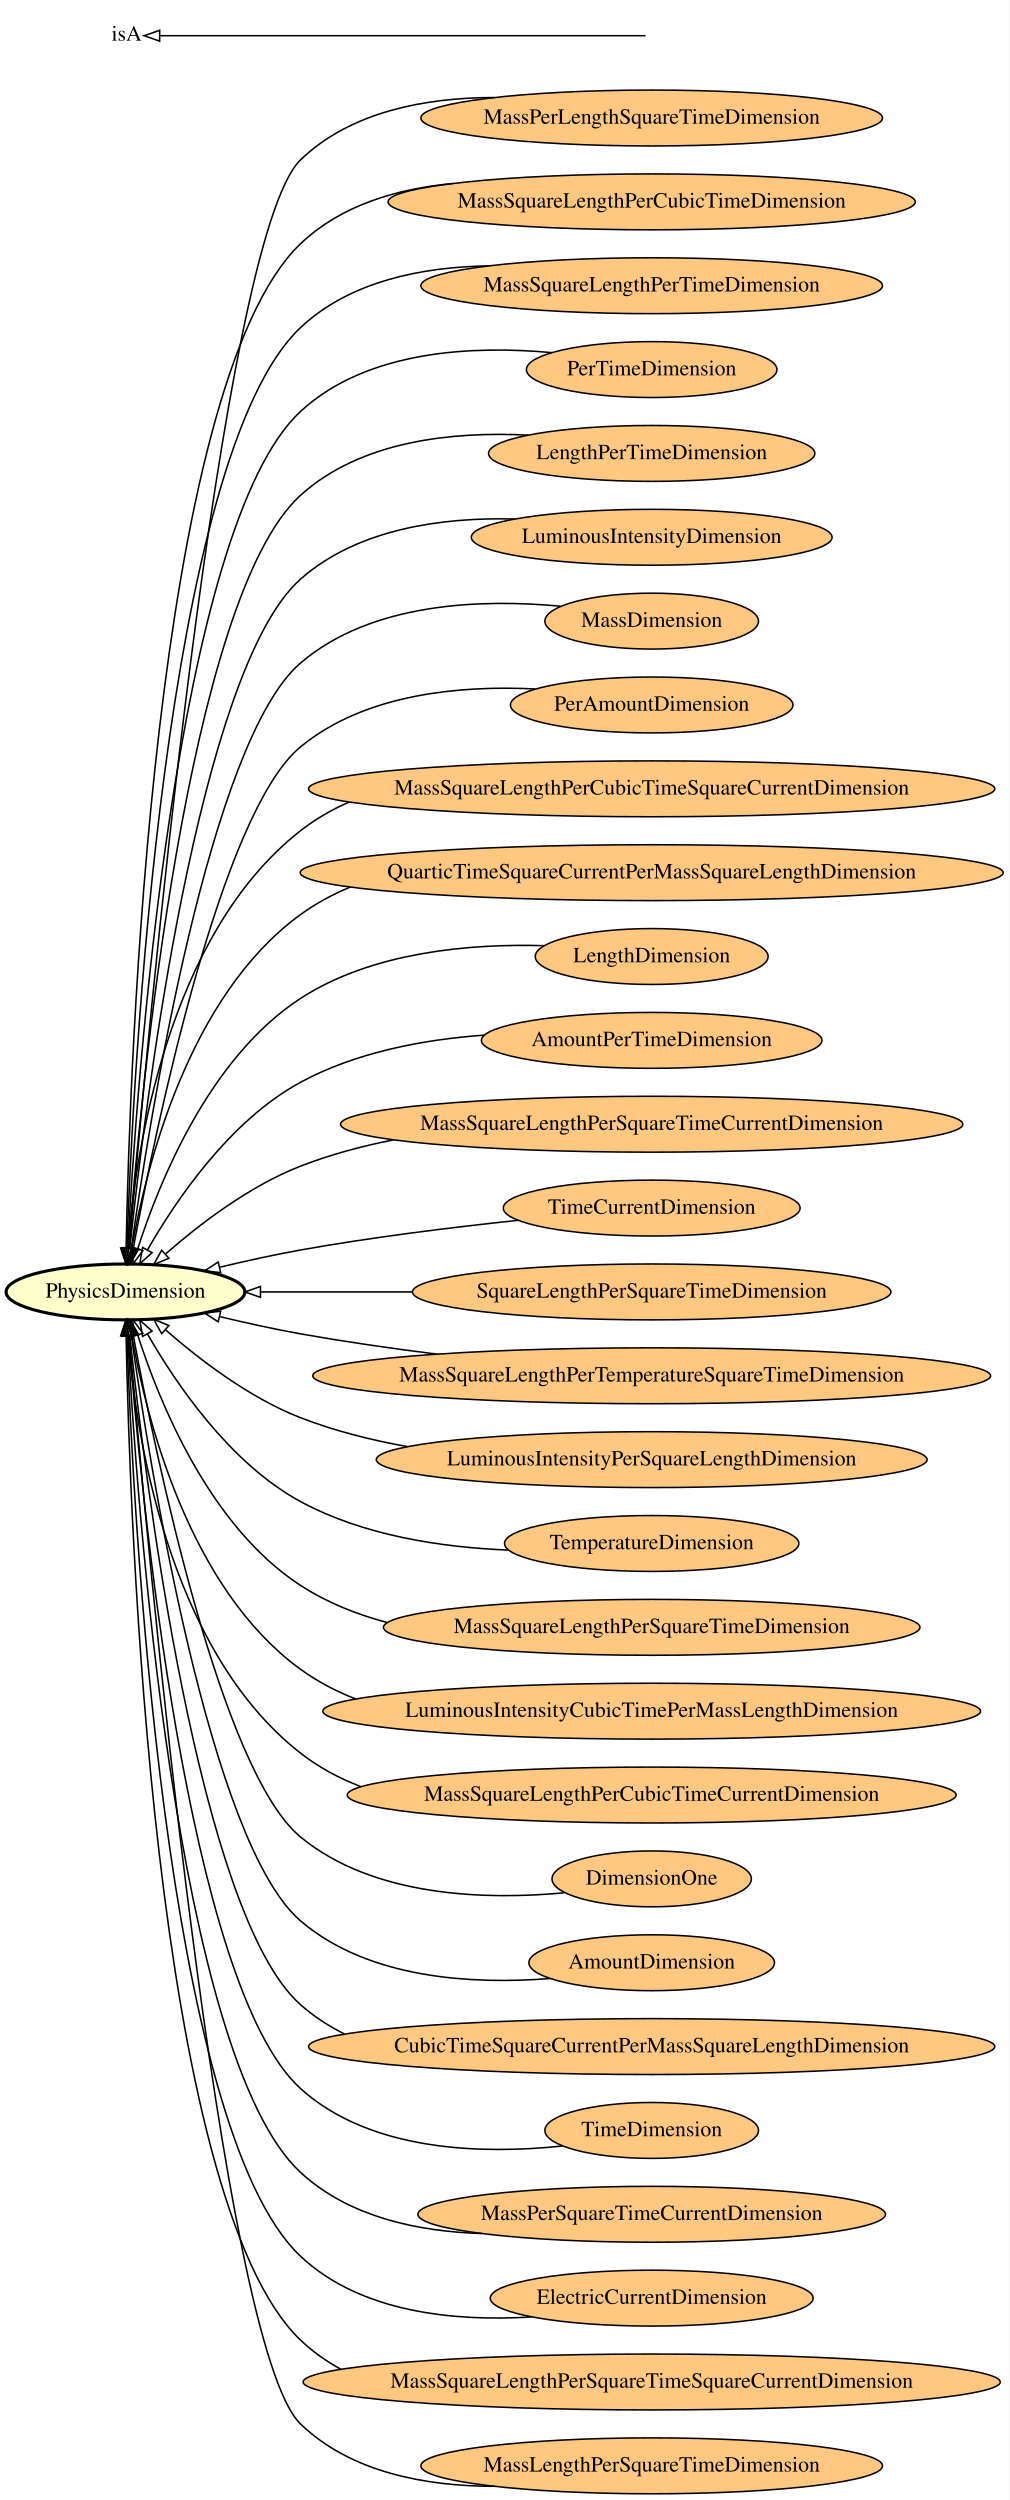
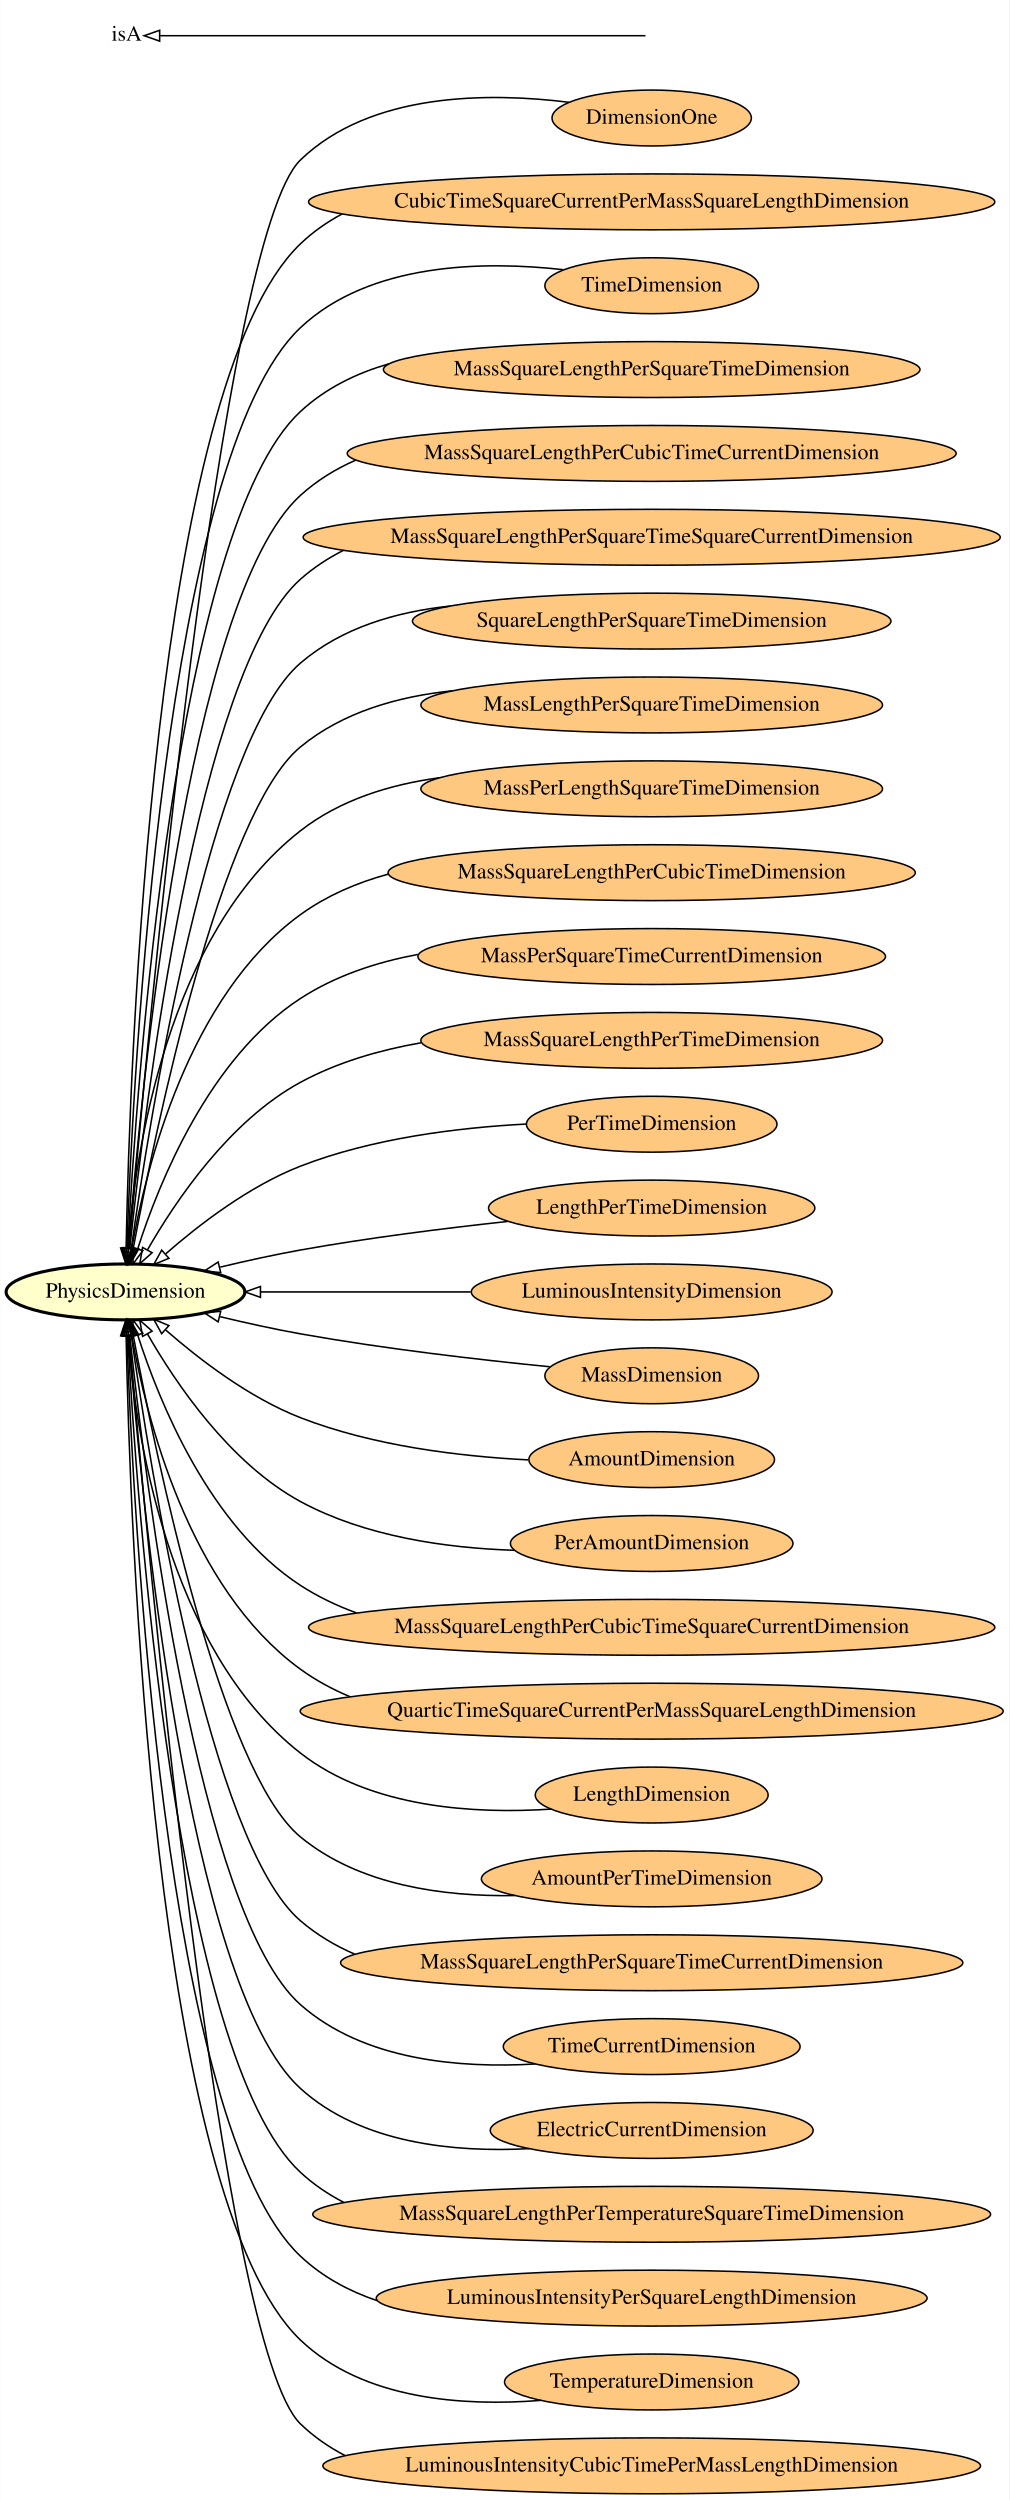
<svg xmlns="http://www.w3.org/2000/svg" xmlns:xlink="http://www.w3.org/1999/xlink" width="650pt" height="1610pt" viewBox="0.00 0.00 649.75 1610.00">
  <g id="graph0" class="graph" transform="scale(1 1) rotate(0) translate(4 1606)">
    <polygon fill="#ffffff" stroke="transparent" points="-4,4 -4,-1606 645.746,-1606 645.746,4 -4,4" />
    <g id="node1" class="node">
      <g id="a_node1">
-         <a xlink:href="http://emmo.info/emmo/middle/isq#EMMO_53bd0c90_41c3_46e2_8779_cd2a80f7e18b" xlink:title="MassPerLengthSquareTimeDimension">
-           <ellipse fill="#ffc880" stroke="#000000" cx="415.566" cy="-1530" rx="148.674" ry="18" />
-           <text text-anchor="middle" x="415.566" y="-1526.3" font-family="Times,serif" font-size="14.00" fill="#000000">MassPerLengthSquareTimeDimension</text>
-         </a>
-       </g>
-     </g>
-     <g id="node21" class="node">
-       <g id="a_node21">
+         <a xlink:href="http://emmo.info/emmo/middle/isq#EMMO_3227b821_26a5_4c7c_9c01_5c24483e0bd0" xlink:title="DimensionOne">
+           <ellipse fill="#ffc880" stroke="#000000" cx="415.566" cy="-1530" rx="64.189" ry="18" />
+           <text text-anchor="middle" x="415.566" y="-1526.3" font-family="Times,serif" font-size="14.00" fill="#000000">DimensionOne</text>
+         </a>
+       </g>
+     </g>
+     <g id="node30" class="node">
+       <g id="a_node30">
        <a xlink:href="http://emmo.info/emmo/middle/metrology#EMMO_9895a1b4_f0a5_4167_ac5e_97db40b8bfcc" xlink:title="PhysicsDimension">
          <ellipse fill="#ffffcc" stroke="#000000" stroke-width="2" cx="76.693" cy="-774" rx="76.887" ry="18" />
          <text text-anchor="middle" x="76.693" y="-770.3" font-family="Times,serif" font-size="14.00" fill="#000000">PhysicsDimension</text>
        </a>
      </g>
    </g>
-     <g id="edge3" class="edge">
-       <path fill="none" stroke="#000000" d="M314.213,-1543.206C270.422,-1543.141 221.882,-1534.391 189.386,-1503 137.701,-1453.071 90.016,-930.271 79.05,-802.2" />
+     <g id="edge12" class="edge">
+       <path fill="none" stroke="#000000" d="M362.235,-1540.125C310.908,-1546.522 234.61,-1546.687 189.386,-1503 137.701,-1453.071 90.016,-930.271 79.05,-802.2" />
      <polygon fill="none" stroke="#000000" points="82.52,-801.697 78.186,-792.029 75.545,-802.289 82.52,-801.697" />
    </g>
    <g id="node2" class="node">
      <g id="a_node2">
-         <a xlink:href="http://emmo.info/emmo/middle/isq#EMMO_c8d084ad_f88e_4596_8e4d_982c6655ce6f" xlink:title="MassSquareLengthPerCubicTimeDimension">
-           <ellipse fill="#ffc880" stroke="#000000" cx="415.566" cy="-1476" rx="169.77" ry="18" />
-           <text text-anchor="middle" x="415.566" y="-1472.3" font-family="Times,serif" font-size="14.00" fill="#000000">MassSquareLengthPerCubicTimeDimension</text>
-         </a>
-       </g>
-     </g>
-     <g id="edge24" class="edge">
-       <path fill="none" stroke="#000000" d="M287.251,-1487.775C251.524,-1484.441 215.419,-1473.847 189.386,-1449 94.157,-1358.11 79.352,-918.785 77.092,-802.363" />
+         <a xlink:href="http://emmo.info/emmo/middle/isq#EMMO_321af35f_f0cc_4a5c_b4fe_8c2c0303fb0c" xlink:title="CubicTimeSquareCurrentPerMassSquareLengthDimension">
+           <ellipse fill="#ffc880" stroke="#000000" cx="415.566" cy="-1476" rx="220.961" ry="18" />
+           <text text-anchor="middle" x="415.566" y="-1472.3" font-family="Times,serif" font-size="14.00" fill="#000000">CubicTimeSquareCurrentPerMassSquareLengthDimension</text>
+         </a>
+       </g>
+     </g>
+     <g id="edge21" class="edge">
+       <path fill="none" stroke="#000000" d="M216.231,-1468.229C206.52,-1463.053 197.468,-1456.713 189.386,-1449 94.157,-1358.11 79.352,-918.785 77.092,-802.363" />
      <polygon fill="none" stroke="#000000" points="80.588,-802.063 76.911,-792.127 73.589,-802.188 80.588,-802.063" />
    </g>
    <g id="node3" class="node">
      <g id="a_node3">
-         <a xlink:href="http://emmo.info/emmo/middle/isq#EMMO_501f9b3a_c469_48f7_9281_2e6a8d805d7a" xlink:title="MassSquareLengthPerTimeDimension">
-           <ellipse fill="#ffc880" stroke="#000000" cx="415.566" cy="-1422" rx="148.674" ry="18" />
-           <text text-anchor="middle" x="415.566" y="-1418.3" font-family="Times,serif" font-size="14.00" fill="#000000">MassSquareLengthPerTimeDimension</text>
-         </a>
-       </g>
-     </g>
-     <g id="edge12" class="edge">
-       <path fill="none" stroke="#000000" d="M310.557,-1434.775C267.911,-1434.114 221.281,-1425.015 189.386,-1395 101.544,-1312.334 81.442,-912.532 77.536,-802.234" />
+         <a xlink:href="http://emmo.info/emmo/middle/isq#EMMO_02e894c3_b793_4197_b120_3442e08f58d1" xlink:title="TimeDimension">
+           <ellipse fill="#ffc880" stroke="#000000" cx="415.566" cy="-1422" rx="68.788" ry="18" />
+           <text text-anchor="middle" x="415.566" y="-1418.3" font-family="Times,serif" font-size="14.00" fill="#000000">TimeDimension</text>
+         </a>
+       </g>
+     </g>
+     <g id="edge17" class="edge">
+       <path fill="none" stroke="#000000" d="M358.573,-1432.324C307.525,-1438.045 234.025,-1437.008 189.386,-1395 101.544,-1312.334 81.442,-912.532 77.536,-802.234" />
      <polygon fill="none" stroke="#000000" points="81.032,-802.077 77.197,-792.2 74.037,-802.312 81.032,-802.077" />
    </g>
    <g id="node4" class="node">
      <g id="a_node4">
-         <a xlink:href="http://emmo.info/emmo/middle/isq#EMMO_515b5579_d526_4842_9e6f_ecc34db6f368" xlink:title="PerTimeDimension">
-           <ellipse fill="#ffc880" stroke="#000000" cx="415.566" cy="-1368" rx="80.686" ry="18" />
-           <text text-anchor="middle" x="415.566" y="-1364.3" font-family="Times,serif" font-size="14.00" fill="#000000">PerTimeDimension</text>
-         </a>
-       </g>
-     </g>
-     <g id="edge16" class="edge">
-       <path fill="none" stroke="#000000" d="M351.19,-1378.912C300.761,-1383.547 232.197,-1380.62 189.386,-1341 108.907,-1266.52 83.711,-906.072 78.058,-802.117" />
+         <a xlink:href="http://emmo.info/emmo/middle/isq#EMMO_f6070071_d054_4b17_9d2d_f446f7147d0f" xlink:title="MassSquareLengthPerSquareTimeDimension">
+           <ellipse fill="#ffc880" stroke="#000000" cx="415.566" cy="-1368" rx="172.769" ry="18" />
+           <text text-anchor="middle" x="415.566" y="-1364.3" font-family="Times,serif" font-size="14.00" fill="#000000">MassSquareLengthPerSquareTimeDimension</text>
+         </a>
+       </g>
+     </g>
+     <g id="edge19" class="edge">
+       <path fill="none" stroke="#000000" d="M246.312,-1371.69C225.249,-1365.62 205.495,-1355.908 189.386,-1341 108.907,-1266.52 83.711,-906.072 78.058,-802.117" />
      <polygon fill="none" stroke="#000000" points="81.549,-801.87 77.529,-792.068 74.559,-802.238 81.549,-801.87" />
    </g>
    <g id="node5" class="node">
      <g id="a_node5">
-         <a xlink:href="http://emmo.info/emmo/middle/isq#EMMO_4f5c7c54_1c63_4d17_b12b_ea0792c2b187" xlink:title="LengthPerTimeDimension">
-           <ellipse fill="#ffc880" stroke="#000000" cx="415.566" cy="-1314" rx="105.082" ry="18" />
-           <text text-anchor="middle" x="415.566" y="-1310.3" font-family="Times,serif" font-size="14.00" fill="#000000">LengthPerTimeDimension</text>
-         </a>
-       </g>
-     </g>
-     <g id="edge8" class="edge">
-       <path fill="none" stroke="#000000" d="M335.808,-1325.777C287.648,-1328.221 228.271,-1322.27 189.386,-1287 116.31,-1220.718 86.255,-899.962 78.704,-802.286" />
+         <a xlink:href="http://emmo.info/emmo/middle/isq#EMMO_2e7e5796_4a80_4d73_bb84_f31138446c0c" xlink:title="MassSquareLengthPerCubicTimeCurrentDimension">
+           <ellipse fill="#ffc880" stroke="#000000" cx="415.566" cy="-1314" rx="196.065" ry="18" />
+           <text text-anchor="middle" x="415.566" y="-1310.3" font-family="Times,serif" font-size="14.00" fill="#000000">MassSquareLengthPerCubicTimeCurrentDimension</text>
+         </a>
+       </g>
+     </g>
+     <g id="edge15" class="edge">
+       <path fill="none" stroke="#000000" d="M224.91,-1309.643C211.983,-1303.973 199.931,-1296.565 189.386,-1287 116.31,-1220.718 86.255,-899.962 78.704,-802.286" />
      <polygon fill="none" stroke="#000000" points="82.19,-801.975 77.948,-792.266 75.21,-802.501 82.19,-801.975" />
    </g>
    <g id="node6" class="node">
      <g id="a_node6">
-         <a xlink:href="http://emmo.info/emmo/middle/isq#EMMO_14ff4393_0f28_4fb4_abc7_c2cc00bc761d" xlink:title="LuminousIntensityDimension">
-           <ellipse fill="#ffc880" stroke="#000000" cx="415.566" cy="-1260" rx="116.18" ry="18" />
-           <text text-anchor="middle" x="415.566" y="-1256.3" font-family="Times,serif" font-size="14.00" fill="#000000">LuminousIntensityDimension</text>
-         </a>
-       </g>
-     </g>
-     <g id="edge18" class="edge">
-       <path fill="none" stroke="#000000" d="M327.304,-1271.767C280.98,-1272.936 226.332,-1265.694 189.386,-1233 123.621,-1174.803 89.047,-893.034 79.482,-802.25" />
+         <a xlink:href="http://emmo.info/emmo/middle/isq#EMMO_585e0ff0_9429_4d3c_b578_58abb1ba21d1" xlink:title="MassSquareLengthPerSquareTimeSquareCurrentDimension">
+           <ellipse fill="#ffc880" stroke="#000000" cx="415.566" cy="-1260" rx="224.46" ry="18" />
+           <text text-anchor="middle" x="415.566" y="-1256.3" font-family="Times,serif" font-size="14.00" fill="#000000">MassSquareLengthPerSquareTimeSquareCurrentDimension</text>
+         </a>
+       </g>
+     </g>
+     <g id="edge11" class="edge">
+       <path fill="none" stroke="#000000" d="M216.907,-1251.493C207.027,-1246.502 197.753,-1240.404 189.386,-1233 123.621,-1174.803 89.047,-893.034 79.482,-802.25" />
      <polygon fill="none" stroke="#000000" points="82.948,-801.74 78.439,-792.153 75.985,-802.46 82.948,-801.74" />
    </g>
    <g id="node7" class="node">
      <g id="a_node7">
-         <a xlink:href="http://emmo.info/emmo/middle/isq#EMMO_77e9dc31_5b19_463e_b000_44c6e79f98aa" xlink:title="MassDimension">
-           <ellipse fill="#ffc880" stroke="#000000" cx="415.566" cy="-1206" rx="68.788" ry="18" />
-           <text text-anchor="middle" x="415.566" y="-1202.3" font-family="Times,serif" font-size="14.00" fill="#000000">MassDimension</text>
-         </a>
-       </g>
-     </g>
-     <g id="edge7" class="edge">
-       <path fill="none" stroke="#000000" d="M356.993,-1215.585C306.659,-1220.335 235.157,-1218.27 189.386,-1179 130.883,-1128.805 92.197,-885.688 80.458,-802.209" />
+         <a xlink:href="http://emmo.info/emmo/middle/isq#EMMO_847f1d9f_205e_46c1_8cb6_a9e479421f88" xlink:title="SquareLengthPerSquareTimeDimension">
+           <ellipse fill="#ffc880" stroke="#000000" cx="415.566" cy="-1206" rx="154.073" ry="18" />
+           <text text-anchor="middle" x="415.566" y="-1202.3" font-family="Times,serif" font-size="14.00" fill="#000000">SquareLengthPerSquareTimeDimension</text>
+         </a>
+       </g>
+     </g>
+     <g id="edge9" class="edge">
+       <path fill="none" stroke="#000000" d="M285.903,-1215.718C251.176,-1212.049 215.948,-1201.789 189.386,-1179 130.883,-1128.805 92.197,-885.688 80.458,-802.209" />
      <polygon fill="none" stroke="#000000" points="83.908,-801.607 79.07,-792.182 76.974,-802.567 83.908,-801.607" />
    </g>
    <g id="node8" class="node">
      <g id="a_node8">
-         <a xlink:href="http://emmo.info/emmo/middle/isq#EMMO_af24ae20_8ef2_435a_86a1_2ea44488b318" xlink:title="PerAmountDimension">
-           <ellipse fill="#ffc880" stroke="#000000" cx="415.566" cy="-1152" rx="90.984" ry="18" />
-           <text text-anchor="middle" x="415.566" y="-1148.3" font-family="Times,serif" font-size="14.00" fill="#000000">PerAmountDimension</text>
-         </a>
-       </g>
-     </g>
-     <g id="edge10" class="edge">
-       <path fill="none" stroke="#000000" d="M340.685,-1162.303C292.35,-1164.715 230.96,-1159.276 189.386,-1125 138.201,-1082.8 96.015,-878.778 81.818,-802.688" />
+         <a xlink:href="http://emmo.info/emmo/middle/isq#EMMO_53e825d9_1a09_483c_baa7_37501ebfbe1c" xlink:title="MassLengthPerSquareTimeDimension">
+           <ellipse fill="#ffc880" stroke="#000000" cx="415.566" cy="-1152" rx="148.674" ry="18" />
+           <text text-anchor="middle" x="415.566" y="-1148.3" font-family="Times,serif" font-size="14.00" fill="#000000">MassLengthPerSquareTimeDimension</text>
+         </a>
+       </g>
+     </g>
+     <g id="edge23" class="edge">
+       <path fill="none" stroke="#000000" d="M287.06,-1161.104C252.155,-1157.474 216.543,-1147.389 189.386,-1125 138.201,-1082.8 96.015,-878.778 81.818,-802.688" />
      <polygon fill="none" stroke="#000000" points="85.182,-801.625 79.929,-792.424 78.297,-802.893 85.182,-801.625" />
    </g>
    <g id="node9" class="node">
      <g id="a_node9">
-         <a xlink:href="http://emmo.info/emmo/middle/isq#EMMO_7610efb8_c7c6_4684_abc1_774783c62472" xlink:title="MassSquareLengthPerCubicTimeSquareCurrentDimension">
-           <ellipse fill="#ffc880" stroke="#000000" cx="415.566" cy="-1098" rx="220.961" ry="18" />
-           <text text-anchor="middle" x="415.566" y="-1094.3" font-family="Times,serif" font-size="14.00" fill="#000000">MassSquareLengthPerCubicTimeSquareCurrentDimension</text>
-         </a>
-       </g>
-     </g>
-     <g id="edge9" class="edge">
-       <path fill="none" stroke="#000000" d="M220.644,-1089.469C209.51,-1084.569 198.967,-1078.489 189.386,-1071 103.283,-1003.694 82.956,-862.624 78.166,-802.32" />
+         <a xlink:href="http://emmo.info/emmo/middle/isq#EMMO_53bd0c90_41c3_46e2_8779_cd2a80f7e18b" xlink:title="MassPerLengthSquareTimeDimension">
+           <ellipse fill="#ffc880" stroke="#000000" cx="415.566" cy="-1098" rx="148.674" ry="18" />
+           <text text-anchor="middle" x="415.566" y="-1094.3" font-family="Times,serif" font-size="14.00" fill="#000000">MassPerLengthSquareTimeDimension</text>
+         </a>
+       </g>
+     </g>
+     <g id="edge2" class="edge">
+       <path fill="none" stroke="#000000" d="M278.662,-1105.095C246.731,-1100.736 214.701,-1090.788 189.386,-1071 103.283,-1003.694 82.956,-862.624 78.166,-802.32" />
      <polygon fill="none" stroke="#000000" points="81.635,-801.764 77.44,-792.036 74.653,-802.257 81.635,-801.764" />
    </g>
    <g id="node10" class="node">
      <g id="a_node10">
-         <a xlink:href="http://emmo.info/emmo/middle/isq#EMMO_b14d9be5_f81e_469b_abca_379c2e83feab" xlink:title="QuarticTimeSquareCurrentPerMassSquareLengthDimension">
-           <ellipse fill="#ffc880" stroke="#000000" cx="415.566" cy="-1044" rx="226.36" ry="18" />
-           <text text-anchor="middle" x="415.566" y="-1040.3" font-family="Times,serif" font-size="14.00" fill="#000000">QuarticTimeSquareCurrentPerMassSquareLengthDimension</text>
-         </a>
-       </g>
-     </g>
-     <g id="edge21" class="edge">
-       <path fill="none" stroke="#000000" d="M221.252,-1034.662C209.97,-1029.957 199.229,-1024.141 189.386,-1017 117.174,-964.604 89.904,-854.263 80.772,-802.256" />
+         <a xlink:href="http://emmo.info/emmo/middle/isq#EMMO_c8d084ad_f88e_4596_8e4d_982c6655ce6f" xlink:title="MassSquareLengthPerCubicTimeDimension">
+           <ellipse fill="#ffc880" stroke="#000000" cx="415.566" cy="-1044" rx="169.77" ry="18" />
+           <text text-anchor="middle" x="415.566" y="-1040.3" font-family="Times,serif" font-size="14.00" fill="#000000">MassSquareLengthPerCubicTimeDimension</text>
+         </a>
+       </g>
+     </g>
+     <g id="edge14" class="edge">
+       <path fill="none" stroke="#000000" d="M245.878,-1043.055C225.615,-1037.52 206.191,-1029.193 189.386,-1017 117.174,-964.604 89.904,-854.263 80.772,-802.256" />
      <polygon fill="none" stroke="#000000" points="84.175,-801.38 79.089,-792.086 77.269,-802.523 84.175,-801.38" />
    </g>
    <g id="node11" class="node">
      <g id="a_node11">
-         <a xlink:href="http://emmo.info/emmo/middle/isq#EMMO_b3600e73_3e05_479d_9714_c041c3acf5cc" xlink:title="LengthDimension">
-           <ellipse fill="#ffc880" stroke="#000000" cx="415.566" cy="-990" rx="74.987" ry="18" />
-           <text text-anchor="middle" x="415.566" y="-986.3" font-family="Times,serif" font-size="14.00" fill="#000000">LengthDimension</text>
-         </a>
-       </g>
-     </g>
-     <g id="edge6" class="edge">
-       <path fill="none" stroke="#000000" d="M346.421,-996.982C298.658,-998.365 235.653,-993.047 189.386,-963 130.633,-924.844 98.227,-844.372 84.57,-801.787" />
+         <a xlink:href="http://emmo.info/emmo/middle/isq#EMMO_ec903946_ddc9_464a_903c_7373e0d1eeb5" xlink:title="MassPerSquareTimeCurrentDimension">
+           <ellipse fill="#ffc880" stroke="#000000" cx="415.566" cy="-990" rx="150.573" ry="18" />
+           <text text-anchor="middle" x="415.566" y="-986.3" font-family="Times,serif" font-size="14.00" fill="#000000">MassPerSquareTimeCurrentDimension</text>
+         </a>
+       </g>
+     </g>
+     <g id="edge26" class="edge">
+       <path fill="none" stroke="#000000" d="M264.977,-991.345C238.274,-986.352 211.856,-977.592 189.386,-963 130.633,-924.844 98.227,-844.372 84.57,-801.787" />
      <polygon fill="none" stroke="#000000" points="87.864,-800.593 81.57,-792.071 81.176,-802.658 87.864,-800.593" />
    </g>
    <g id="node12" class="node">
      <g id="a_node12">
-         <a xlink:href="http://emmo.info/emmo/middle/isq#EMMO_ce7d4720_aa20_4a8c_93e8_df41a35b6723" xlink:title="AmountPerTimeDimension">
-           <ellipse fill="#ffc880" stroke="#000000" cx="415.566" cy="-936" rx="109.681" ry="18" />
-           <text text-anchor="middle" x="415.566" y="-932.3" font-family="Times,serif" font-size="14.00" fill="#000000">AmountPerTimeDimension</text>
-         </a>
-       </g>
-     </g>
-     <g id="edge13" class="edge">
-       <path fill="none" stroke="#000000" d="M307.56,-939.365C268.375,-936.506 225.017,-928.327 189.386,-909 143.711,-884.224 108.957,-832.721 90.792,-800.98" />
+         <a xlink:href="http://emmo.info/emmo/middle/isq#EMMO_501f9b3a_c469_48f7_9281_2e6a8d805d7a" xlink:title="MassSquareLengthPerTimeDimension">
+           <ellipse fill="#ffc880" stroke="#000000" cx="415.566" cy="-936" rx="148.674" ry="18" />
+           <text text-anchor="middle" x="415.566" y="-932.3" font-family="Times,serif" font-size="14.00" fill="#000000">MassSquareLengthPerTimeDimension</text>
+         </a>
+       </g>
+     </g>
+     <g id="edge8" class="edge">
+       <path fill="none" stroke="#000000" d="M267.028,-934.448C240.063,-929.737 213.024,-921.822 189.386,-909 143.711,-884.224 108.957,-832.721 90.792,-800.98" />
      <polygon fill="none" stroke="#000000" points="93.827,-799.236 85.903,-792.203 87.712,-802.642 93.827,-799.236" />
    </g>
    <g id="node13" class="node">
      <g id="a_node13">
-         <a xlink:href="http://emmo.info/emmo/middle/isq#EMMO_4c49ab58_a6f6_409e_b849_f873ae1dcbee" xlink:title="MassSquareLengthPerSquareTimeCurrentDimension">
-           <ellipse fill="#ffc880" stroke="#000000" cx="415.566" cy="-882" rx="200.365" ry="18" />
-           <text text-anchor="middle" x="415.566" y="-878.3" font-family="Times,serif" font-size="14.00" fill="#000000">MassSquareLengthPerSquareTimeCurrentDimension</text>
-         </a>
-       </g>
-     </g>
-     <g id="edge29" class="edge">
-       <path fill="none" stroke="#000000" d="M249.2,-871.914C228.665,-867.836 208.275,-862.348 189.386,-855 156.334,-842.142 124.034,-817.291 102.548,-798.49" />
+         <a xlink:href="http://emmo.info/emmo/middle/isq#EMMO_515b5579_d526_4842_9e6f_ecc34db6f368" xlink:title="PerTimeDimension">
+           <ellipse fill="#ffc880" stroke="#000000" cx="415.566" cy="-882" rx="80.686" ry="18" />
+           <text text-anchor="middle" x="415.566" y="-878.3" font-family="Times,serif" font-size="14.00" fill="#000000">PerTimeDimension</text>
+         </a>
+       </g>
+     </g>
+     <g id="edge20" class="edge">
+       <path fill="none" stroke="#000000" d="M334.957,-882.119C290.681,-879.807 235.548,-872.958 189.386,-855 156.334,-842.142 124.034,-817.291 102.548,-798.49" />
      <polygon fill="none" stroke="#000000" points="104.651,-795.675 94.864,-791.618 99.985,-800.893 104.651,-795.675" />
    </g>
    <g id="node14" class="node">
      <g id="a_node14">
-         <a xlink:href="http://emmo.info/emmo/middle/isq#EMMO_ab79e92b_5377_454d_be06_d61b50db295a" xlink:title="TimeCurrentDimension">
-           <ellipse fill="#ffc880" stroke="#000000" cx="415.566" cy="-828" rx="95.583" ry="18" />
-           <text text-anchor="middle" x="415.566" y="-824.3" font-family="Times,serif" font-size="14.00" fill="#000000">TimeCurrentDimension</text>
-         </a>
-       </g>
-     </g>
-     <g id="edge20" class="edge">
-       <path fill="none" stroke="#000000" d="M329.565,-820.112C287.184,-815.621 235.419,-809.233 189.386,-801 172.494,-797.979 154.348,-793.973 137.658,-789.975" />
+         <a xlink:href="http://emmo.info/emmo/middle/isq#EMMO_4f5c7c54_1c63_4d17_b12b_ea0792c2b187" xlink:title="LengthPerTimeDimension">
+           <ellipse fill="#ffc880" stroke="#000000" cx="415.566" cy="-828" rx="105.082" ry="18" />
+           <text text-anchor="middle" x="415.566" y="-824.3" font-family="Times,serif" font-size="14.00" fill="#000000">LengthPerTimeDimension</text>
+         </a>
+       </g>
+     </g>
+     <g id="edge16" class="edge">
+       <path fill="none" stroke="#000000" d="M322.768,-819.384C281.728,-814.941 232.986,-808.798 189.386,-801 172.494,-797.979 154.348,-793.973 137.658,-789.975" />
      <polygon fill="none" stroke="#000000" points="138.024,-786.462 127.479,-787.495 136.367,-793.263 138.024,-786.462" />
    </g>
    <g id="node15" class="node">
      <g id="a_node15">
-         <a xlink:href="http://emmo.info/emmo/middle/isq#EMMO_847f1d9f_205e_46c1_8cb6_a9e479421f88" xlink:title="SquareLengthPerSquareTimeDimension">
-           <ellipse fill="#ffc880" stroke="#000000" cx="415.566" cy="-774" rx="154.073" ry="18" />
-           <text text-anchor="middle" x="415.566" y="-770.3" font-family="Times,serif" font-size="14.00" fill="#000000">SquareLengthPerSquareTimeDimension</text>
-         </a>
-       </g>
-     </g>
-     <g id="edge19" class="edge">
-       <path fill="none" stroke="#000000" d="M261.499,-774C228.03,-774 193.753,-774 163.953,-774" />
-       <polygon fill="none" stroke="#000000" points="163.607,-770.5 153.607,-774 163.607,-777.5 163.607,-770.5" />
+         <a xlink:href="http://emmo.info/emmo/middle/isq#EMMO_14ff4393_0f28_4fb4_abc7_c2cc00bc761d" xlink:title="LuminousIntensityDimension">
+           <ellipse fill="#ffc880" stroke="#000000" cx="415.566" cy="-774" rx="116.18" ry="18" />
+           <text text-anchor="middle" x="415.566" y="-770.3" font-family="Times,serif" font-size="14.00" fill="#000000">LuminousIntensityDimension</text>
+         </a>
+       </g>
+     </g>
+     <g id="edge1" class="edge">
+       <path fill="none" stroke="#000000" d="M298.945,-774C254.551,-774 204.782,-774 163.612,-774" />
+       <polygon fill="none" stroke="#000000" points="163.612,-770.5 153.612,-774 163.612,-777.5 163.612,-770.5" />
    </g>
    <g id="node16" class="node">
      <g id="a_node16">
-         <a xlink:href="http://emmo.info/emmo/middle/isq#EMMO_3ecff38b_b3cf_4a78_b49f_8580abf8715b" xlink:title="MassSquareLengthPerTemperatureSquareTimeDimension">
-           <ellipse fill="#ffc880" stroke="#000000" cx="415.566" cy="-720" rx="218.261" ry="18" />
-           <text text-anchor="middle" x="415.566" y="-716.3" font-family="Times,serif" font-size="14.00" fill="#000000">MassSquareLengthPerTemperatureSquareTimeDimension</text>
-         </a>
-       </g>
-     </g>
-     <g id="edge1" class="edge">
-       <path fill="none" stroke="#000000" d="M277.036,-733.949C247.987,-737.598 217.609,-741.952 189.386,-747 172.494,-750.021 154.348,-754.027 137.658,-758.025" />
+         <a xlink:href="http://emmo.info/emmo/middle/isq#EMMO_77e9dc31_5b19_463e_b000_44c6e79f98aa" xlink:title="MassDimension">
+           <ellipse fill="#ffc880" stroke="#000000" cx="415.566" cy="-720" rx="68.788" ry="18" />
+           <text text-anchor="middle" x="415.566" y="-716.3" font-family="Times,serif" font-size="14.00" fill="#000000">MassDimension</text>
+         </a>
+       </g>
+     </g>
+     <g id="edge22" class="edge">
+       <path fill="none" stroke="#000000" d="M349.943,-725.797C304.636,-730.296 243.108,-737.392 189.386,-747 172.494,-750.021 154.348,-754.027 137.658,-758.025" />
      <polygon fill="none" stroke="#000000" points="136.367,-754.737 127.479,-760.505 138.024,-761.538 136.367,-754.737" />
    </g>
    <g id="node17" class="node">
      <g id="a_node17">
-         <a xlink:href="http://emmo.info/emmo/middle/isq#EMMO_668e6ead_1530_40cc_ad5e_24b880edff50" xlink:title="LuminousIntensityPerSquareLengthDimension">
-           <ellipse fill="#ffc880" stroke="#000000" cx="415.566" cy="-666" rx="177.369" ry="18" />
-           <text text-anchor="middle" x="415.566" y="-662.3" font-family="Times,serif" font-size="14.00" fill="#000000">LuminousIntensityPerSquareLengthDimension</text>
-         </a>
-       </g>
-     </g>
-     <g id="edge27" class="edge">
-       <path fill="none" stroke="#000000" d="M258.22,-674.384C234.666,-678.597 211.039,-684.577 189.386,-693 156.334,-705.858 124.034,-730.709 102.548,-749.51" />
+         <a xlink:href="http://emmo.info/emmo/middle/isq#EMMO_e501069c_34d3_4dc7_ac87_c90c7342192b" xlink:title="AmountDimension">
+           <ellipse fill="#ffc880" stroke="#000000" cx="415.566" cy="-666" rx="79.087" ry="18" />
+           <text text-anchor="middle" x="415.566" y="-662.3" font-family="Times,serif" font-size="14.00" fill="#000000">AmountDimension</text>
+         </a>
+       </g>
+     </g>
+     <g id="edge10" class="edge">
+       <path fill="none" stroke="#000000" d="M336.016,-665.827C291.562,-668.084 235.916,-674.899 189.386,-693 156.334,-705.858 124.034,-730.709 102.548,-749.51" />
      <polygon fill="none" stroke="#000000" points="99.985,-747.107 94.864,-756.382 104.651,-752.325 99.985,-747.107" />
    </g>
    <g id="node18" class="node">
      <g id="a_node18">
-         <a xlink:href="http://emmo.info/emmo/middle/isq#EMMO_a77a0a4b_6bd2_42b2_be27_4b63cebbb59e" xlink:title="TemperatureDimension">
-           <ellipse fill="#ffc880" stroke="#000000" cx="415.566" cy="-612" rx="94.783" ry="18" />
-           <text text-anchor="middle" x="415.566" y="-608.3" font-family="Times,serif" font-size="14.00" fill="#000000">TemperatureDimension</text>
-         </a>
-       </g>
-     </g>
-     <g id="edge4" class="edge">
-       <path fill="none" stroke="#000000" d="M323.352,-607.746C280.363,-609.468 229.883,-617.033 189.386,-639 143.711,-663.776 108.957,-715.279 90.792,-747.02" />
+         <a xlink:href="http://emmo.info/emmo/middle/isq#EMMO_af24ae20_8ef2_435a_86a1_2ea44488b318" xlink:title="PerAmountDimension">
+           <ellipse fill="#ffc880" stroke="#000000" cx="415.566" cy="-612" rx="90.984" ry="18" />
+           <text text-anchor="middle" x="415.566" y="-608.3" font-family="Times,serif" font-size="14.00" fill="#000000">PerAmountDimension</text>
+         </a>
+       </g>
+     </g>
+     <g id="edge29" class="edge">
+       <path fill="none" stroke="#000000" d="M327.206,-607.606C283.405,-609.026 231.1,-616.373 189.386,-639 143.711,-663.776 108.957,-715.279 90.792,-747.02" />
      <polygon fill="none" stroke="#000000" points="87.712,-745.358 85.903,-755.797 93.827,-748.764 87.712,-745.358" />
    </g>
    <g id="node19" class="node">
      <g id="a_node19">
-         <a xlink:href="http://emmo.info/emmo/middle/isq#EMMO_f6070071_d054_4b17_9d2d_f446f7147d0f" xlink:title="MassSquareLengthPerSquareTimeDimension">
-           <ellipse fill="#ffc880" stroke="#000000" cx="415.566" cy="-558" rx="172.769" ry="18" />
-           <text text-anchor="middle" x="415.566" y="-554.3" font-family="Times,serif" font-size="14.00" fill="#000000">MassSquareLengthPerSquareTimeDimension</text>
-         </a>
-       </g>
-     </g>
-     <g id="edge11" class="edge">
-       <path fill="none" stroke="#000000" d="M244.988,-561.158C225.265,-566.411 206.218,-574.069 189.386,-585 130.633,-623.156 98.227,-703.628 84.57,-746.213" />
+         <a xlink:href="http://emmo.info/emmo/middle/isq#EMMO_7610efb8_c7c6_4684_abc1_774783c62472" xlink:title="MassSquareLengthPerCubicTimeSquareCurrentDimension">
+           <ellipse fill="#ffc880" stroke="#000000" cx="415.566" cy="-558" rx="220.961" ry="18" />
+           <text text-anchor="middle" x="415.566" y="-554.3" font-family="Times,serif" font-size="14.00" fill="#000000">MassSquareLengthPerCubicTimeSquareCurrentDimension</text>
+         </a>
+       </g>
+     </g>
+     <g id="edge7" class="edge">
+       <path fill="none" stroke="#000000" d="M225.453,-567.279C212.753,-571.909 200.58,-577.731 189.386,-585 130.633,-623.156 98.227,-703.628 84.57,-746.213" />
      <polygon fill="none" stroke="#000000" points="81.176,-745.342 81.57,-755.929 87.864,-747.407 81.176,-745.342" />
    </g>
    <g id="node20" class="node">
      <g id="a_node20">
-         <a xlink:href="http://emmo.info/emmo/middle/isq#EMMO_5c003f53_20a2_4bd7_8445_58187e582578" xlink:title="LuminousIntensityCubicTimePerMassLengthDimension">
-           <ellipse fill="#ffc880" stroke="#000000" cx="415.566" cy="-504" rx="211.762" ry="18" />
-           <text text-anchor="middle" x="415.566" y="-500.3" font-family="Times,serif" font-size="14.00" fill="#000000">LuminousIntensityCubicTimePerMassLengthDimension</text>
-         </a>
-       </g>
-     </g>
-     <g id="edge17" class="edge">
-       <path fill="none" stroke="#000000" d="M224.847,-511.883C212.251,-516.829 200.269,-523.104 189.386,-531 117.174,-583.396 89.904,-693.737 80.772,-745.744" />
+         <a xlink:href="http://emmo.info/emmo/middle/isq#EMMO_b14d9be5_f81e_469b_abca_379c2e83feab" xlink:title="QuarticTimeSquareCurrentPerMassSquareLengthDimension">
+           <ellipse fill="#ffc880" stroke="#000000" cx="415.566" cy="-504" rx="226.36" ry="18" />
+           <text text-anchor="middle" x="415.566" y="-500.3" font-family="Times,serif" font-size="14.00" fill="#000000">QuarticTimeSquareCurrentPerMassSquareLengthDimension</text>
+         </a>
+       </g>
+     </g>
+     <g id="edge18" class="edge">
+       <path fill="none" stroke="#000000" d="M221.252,-513.338C209.97,-518.043 199.229,-523.859 189.386,-531 117.174,-583.396 89.904,-693.737 80.772,-745.744" />
      <polygon fill="none" stroke="#000000" points="77.269,-745.477 79.089,-755.914 84.175,-746.62 77.269,-745.477" />
+     </g>
+     <g id="node21" class="node">
+       <g id="a_node21">
+         <a xlink:href="http://emmo.info/emmo/middle/isq#EMMO_b3600e73_3e05_479d_9714_c041c3acf5cc" xlink:title="LengthDimension">
+           <ellipse fill="#ffc880" stroke="#000000" cx="415.566" cy="-450" rx="74.987" ry="18" />
+           <text text-anchor="middle" x="415.566" y="-446.3" font-family="Times,serif" font-size="14.00" fill="#000000">LengthDimension</text>
+         </a>
+       </g>
+     </g>
+     <g id="edge27" class="edge">
+       <path fill="none" stroke="#000000" d="M350.863,-440.942C301.585,-437.687 234.719,-441.564 189.386,-477 103.283,-544.306 82.956,-685.376 78.166,-745.68" />
+       <polygon fill="none" stroke="#000000" points="74.653,-745.743 77.44,-755.964 81.635,-746.236 74.653,-745.743" />
    </g>
    <g id="node22" class="node">
      <g id="a_node22">
-         <a xlink:href="http://emmo.info/emmo/middle/isq#EMMO_2e7e5796_4a80_4d73_bb84_f31138446c0c" xlink:title="MassSquareLengthPerCubicTimeCurrentDimension">
-           <ellipse fill="#ffc880" stroke="#000000" cx="415.566" cy="-450" rx="196.065" ry="18" />
-           <text text-anchor="middle" x="415.566" y="-446.3" font-family="Times,serif" font-size="14.00" fill="#000000">MassSquareLengthPerCubicTimeCurrentDimension</text>
-         </a>
-       </g>
-     </g>
-     <g id="edge5" class="edge">
-       <path fill="none" stroke="#000000" d="M228.059,-455.472C214.184,-460.83 201.07,-467.867 189.386,-477 103.283,-544.306 82.956,-685.376 78.166,-745.68" />
-       <polygon fill="none" stroke="#000000" points="74.653,-745.743 77.44,-755.964 81.635,-746.236 74.653,-745.743" />
+         <a xlink:href="http://emmo.info/emmo/middle/isq#EMMO_ce7d4720_aa20_4a8c_93e8_df41a35b6723" xlink:title="AmountPerTimeDimension">
+           <ellipse fill="#ffc880" stroke="#000000" cx="415.566" cy="-396" rx="109.681" ry="18" />
+           <text text-anchor="middle" x="415.566" y="-392.3" font-family="Times,serif" font-size="14.00" fill="#000000">AmountPerTimeDimension</text>
+         </a>
+       </g>
+     </g>
+     <g id="edge24" class="edge">
+       <path fill="none" stroke="#000000" d="M327.356,-385.252C281.471,-384.497 227.223,-391.806 189.386,-423 138.201,-465.2 96.015,-669.222 81.818,-745.312" />
+       <polygon fill="none" stroke="#000000" points="78.297,-745.107 79.929,-755.576 85.182,-746.375 78.297,-745.107" />
    </g>
    <g id="node23" class="node">
      <g id="a_node23">
-         <a xlink:href="http://emmo.info/emmo/middle/isq#EMMO_3227b821_26a5_4c7c_9c01_5c24483e0bd0" xlink:title="DimensionOne">
-           <ellipse fill="#ffc880" stroke="#000000" cx="415.566" cy="-396" rx="64.189" ry="18" />
-           <text text-anchor="middle" x="415.566" y="-392.3" font-family="Times,serif" font-size="14.00" fill="#000000">DimensionOne</text>
-         </a>
-       </g>
-     </g>
-     <g id="edge22" class="edge">
-       <path fill="none" stroke="#000000" d="M359.327,-387.038C309.151,-382.346 236.529,-384.133 189.386,-423 138.201,-465.2 96.015,-669.222 81.818,-745.312" />
-       <polygon fill="none" stroke="#000000" points="78.297,-745.107 79.929,-755.576 85.182,-746.375 78.297,-745.107" />
+         <a xlink:href="http://emmo.info/emmo/middle/isq#EMMO_4c49ab58_a6f6_409e_b849_f873ae1dcbee" xlink:title="MassSquareLengthPerSquareTimeCurrentDimension">
+           <ellipse fill="#ffc880" stroke="#000000" cx="415.566" cy="-342" rx="200.365" ry="18" />
+           <text text-anchor="middle" x="415.566" y="-338.3" font-family="Times,serif" font-size="14.00" fill="#000000">MassSquareLengthPerSquareTimeCurrentDimension</text>
+         </a>
+       </g>
+     </g>
+     <g id="edge28" class="edge">
+       <path fill="none" stroke="#000000" d="M224.399,-347.474C211.751,-352.934 199.891,-359.987 189.386,-369 130.883,-419.195 92.197,-662.312 80.458,-745.791" />
+       <polygon fill="none" stroke="#000000" points="76.974,-745.433 79.07,-755.818 83.908,-746.393 76.974,-745.433" />
    </g>
    <g id="node24" class="node">
      <g id="a_node24">
-         <a xlink:href="http://emmo.info/emmo/middle/isq#EMMO_e501069c_34d3_4dc7_ac87_c90c7342192b" xlink:title="AmountDimension">
-           <ellipse fill="#ffc880" stroke="#000000" cx="415.566" cy="-342" rx="79.087" ry="18" />
-           <text text-anchor="middle" x="415.566" y="-338.3" font-family="Times,serif" font-size="14.00" fill="#000000">AmountDimension</text>
-         </a>
-       </g>
-     </g>
-     <g id="edge25" class="edge">
-       <path fill="none" stroke="#000000" d="M349.933,-331.807C300.149,-327.933 233.056,-331.533 189.386,-369 130.883,-419.195 92.197,-662.312 80.458,-745.791" />
-       <polygon fill="none" stroke="#000000" points="76.974,-745.433 79.07,-755.818 83.908,-746.393 76.974,-745.433" />
+         <a xlink:href="http://emmo.info/emmo/middle/isq#EMMO_ab79e92b_5377_454d_be06_d61b50db295a" xlink:title="TimeCurrentDimension">
+           <ellipse fill="#ffc880" stroke="#000000" cx="415.566" cy="-288" rx="95.583" ry="18" />
+           <text text-anchor="middle" x="415.566" y="-284.3" font-family="Times,serif" font-size="14.00" fill="#000000">TimeCurrentDimension</text>
+         </a>
+       </g>
+     </g>
+     <g id="edge5" class="edge">
+       <path fill="none" stroke="#000000" d="M340.685,-276.804C291.883,-273.888 229.959,-279.096 189.386,-315 123.621,-373.197 89.047,-654.966 79.482,-745.75" />
+       <polygon fill="none" stroke="#000000" points="75.985,-745.54 78.439,-755.847 82.948,-746.26 75.985,-745.54" />
    </g>
    <g id="node25" class="node">
      <g id="a_node25">
-         <a xlink:href="http://emmo.info/emmo/middle/isq#EMMO_321af35f_f0cc_4a5c_b4fe_8c2c0303fb0c" xlink:title="CubicTimeSquareCurrentPerMassSquareLengthDimension">
-           <ellipse fill="#ffc880" stroke="#000000" cx="415.566" cy="-288" rx="220.961" ry="18" />
-           <text text-anchor="middle" x="415.566" y="-284.3" font-family="Times,serif" font-size="14.00" fill="#000000">CubicTimeSquareCurrentPerMassSquareLengthDimension</text>
-         </a>
-       </g>
-     </g>
-     <g id="edge26" class="edge">
-       <path fill="none" stroke="#000000" d="M217.695,-296.112C207.52,-301.175 197.975,-307.4 189.386,-315 123.621,-373.197 89.047,-654.966 79.482,-745.75" />
-       <polygon fill="none" stroke="#000000" points="75.985,-745.54 78.439,-755.847 82.948,-746.26 75.985,-745.54" />
+         <a xlink:href="http://emmo.info/emmo/middle/isq#EMMO_d5f3e0e5_fc7d_4e64_86ad_555e74aaff84" xlink:title="ElectricCurrentDimension">
+           <ellipse fill="#ffc880" stroke="#000000" cx="415.566" cy="-234" rx="103.981" ry="18" />
+           <text text-anchor="middle" x="415.566" y="-230.3" font-family="Times,serif" font-size="14.00" fill="#000000">ElectricCurrentDimension</text>
+         </a>
+       </g>
+     </g>
+     <g id="edge3" class="edge">
+       <path fill="none" stroke="#000000" d="M336.623,-222.266C288.319,-219.713 228.491,-225.531 189.386,-261 116.31,-327.282 86.255,-648.038 78.704,-745.714" />
+       <polygon fill="none" stroke="#000000" points="75.21,-745.499 77.948,-755.734 82.19,-746.025 75.21,-745.499" />
    </g>
    <g id="node26" class="node">
      <g id="a_node26">
-         <a xlink:href="http://emmo.info/emmo/middle/isq#EMMO_02e894c3_b793_4197_b120_3442e08f58d1" xlink:title="TimeDimension">
-           <ellipse fill="#ffc880" stroke="#000000" cx="415.566" cy="-234" rx="68.788" ry="18" />
-           <text text-anchor="middle" x="415.566" y="-230.3" font-family="Times,serif" font-size="14.00" fill="#000000">TimeDimension</text>
-         </a>
-       </g>
-     </g>
-     <g id="edge23" class="edge">
-       <path fill="none" stroke="#000000" d="M357.943,-223.957C307.182,-218.625 234.496,-220.084 189.386,-261 116.31,-327.282 86.255,-648.038 78.704,-745.714" />
-       <polygon fill="none" stroke="#000000" points="75.21,-745.499 77.948,-755.734 82.19,-746.025 75.21,-745.499" />
+         <a xlink:href="http://emmo.info/emmo/middle/isq#EMMO_3ecff38b_b3cf_4a78_b49f_8580abf8715b" xlink:title="MassSquareLengthPerTemperatureSquareTimeDimension">
+           <ellipse fill="#ffc880" stroke="#000000" cx="415.566" cy="-180" rx="218.261" ry="18" />
+           <text text-anchor="middle" x="415.566" y="-176.3" font-family="Times,serif" font-size="14.00" fill="#000000">MassSquareLengthPerTemperatureSquareTimeDimension</text>
+         </a>
+       </g>
+     </g>
+     <g id="edge25" class="edge">
+       <path fill="none" stroke="#000000" d="M217.29,-187.665C207.216,-192.839 197.803,-199.21 189.386,-207 108.907,-281.48 83.711,-641.928 78.058,-745.883" />
+       <polygon fill="none" stroke="#000000" points="74.559,-745.762 77.529,-755.932 81.549,-746.13 74.559,-745.762" />
    </g>
    <g id="node27" class="node">
      <g id="a_node27">
-         <a xlink:href="http://emmo.info/emmo/middle/isq#EMMO_ec903946_ddc9_464a_903c_7373e0d1eeb5" xlink:title="MassPerSquareTimeCurrentDimension">
-           <ellipse fill="#ffc880" stroke="#000000" cx="415.566" cy="-180" rx="150.573" ry="18" />
-           <text text-anchor="middle" x="415.566" y="-176.3" font-family="Times,serif" font-size="14.00" fill="#000000">MassPerSquareTimeCurrentDimension</text>
-         </a>
-       </g>
-     </g>
-     <g id="edge14" class="edge">
-       <path fill="none" stroke="#000000" d="M306.166,-167.592C264.842,-168.871 220.37,-178.326 189.386,-207 108.907,-281.48 83.711,-641.928 78.058,-745.883" />
-       <polygon fill="none" stroke="#000000" points="74.559,-745.762 77.529,-755.932 81.549,-746.13 74.559,-745.762" />
+         <a xlink:href="http://emmo.info/emmo/middle/isq#EMMO_668e6ead_1530_40cc_ad5e_24b880edff50" xlink:title="LuminousIntensityPerSquareLengthDimension">
+           <ellipse fill="#ffc880" stroke="#000000" cx="415.566" cy="-126" rx="177.369" ry="18" />
+           <text text-anchor="middle" x="415.566" y="-122.3" font-family="Times,serif" font-size="14.00" fill="#000000">LuminousIntensityPerSquareLengthDimension</text>
+         </a>
+       </g>
+     </g>
+     <g id="edge6" class="edge">
+       <path fill="none" stroke="#000000" d="M238.753,-124.363C220.494,-130.535 203.498,-139.72 189.386,-153 101.544,-235.666 81.442,-635.468 77.536,-745.766" />
+       <polygon fill="none" stroke="#000000" points="74.037,-745.688 77.197,-755.8 81.032,-745.923 74.037,-745.688" />
    </g>
    <g id="node28" class="node">
      <g id="a_node28">
-         <a xlink:href="http://emmo.info/emmo/middle/isq#EMMO_d5f3e0e5_fc7d_4e64_86ad_555e74aaff84" xlink:title="ElectricCurrentDimension">
-           <ellipse fill="#ffc880" stroke="#000000" cx="415.566" cy="-126" rx="103.981" ry="18" />
-           <text text-anchor="middle" x="415.566" y="-122.3" font-family="Times,serif" font-size="14.00" fill="#000000">ElectricCurrentDimension</text>
-         </a>
-       </g>
-     </g>
-     <g id="edge15" class="edge">
-       <path fill="none" stroke="#000000" d="M338.342,-113.906C289.488,-110.865 228.409,-116.277 189.386,-153 101.544,-235.666 81.442,-635.468 77.536,-745.766" />
-       <polygon fill="none" stroke="#000000" points="74.037,-745.688 77.197,-755.8 81.032,-745.923 74.037,-745.688" />
+         <a xlink:href="http://emmo.info/emmo/middle/isq#EMMO_a77a0a4b_6bd2_42b2_be27_4b63cebbb59e" xlink:title="TemperatureDimension">
+           <ellipse fill="#ffc880" stroke="#000000" cx="415.566" cy="-72" rx="94.783" ry="18" />
+           <text text-anchor="middle" x="415.566" y="-68.3" font-family="Times,serif" font-size="14.00" fill="#000000">TemperatureDimension</text>
+         </a>
+       </g>
+     </g>
+     <g id="edge4" class="edge">
+       <path fill="none" stroke="#000000" d="M344.065,-60.144C294.24,-56.221 229.723,-60.501 189.386,-99 94.157,-189.89 79.352,-629.215 77.092,-745.637" />
+       <polygon fill="none" stroke="#000000" points="73.589,-745.812 76.911,-755.873 80.588,-745.937 73.589,-745.812" />
    </g>
    <g id="node29" class="node">
      <g id="a_node29">
-         <a xlink:href="http://emmo.info/emmo/middle/isq#EMMO_585e0ff0_9429_4d3c_b578_58abb1ba21d1" xlink:title="MassSquareLengthPerSquareTimeSquareCurrentDimension">
-           <ellipse fill="#ffc880" stroke="#000000" cx="415.566" cy="-72" rx="224.46" ry="18" />
-           <text text-anchor="middle" x="415.566" y="-68.3" font-family="Times,serif" font-size="14.00" fill="#000000">MassSquareLengthPerSquareTimeSquareCurrentDimension</text>
-         </a>
-       </g>
-     </g>
-     <g id="edge28" class="edge">
-       <path fill="none" stroke="#000000" d="M215.459,-80.186C206.04,-85.284 197.253,-91.491 189.386,-99 94.157,-189.89 79.352,-629.215 77.092,-745.637" />
-       <polygon fill="none" stroke="#000000" points="73.589,-745.812 76.911,-755.873 80.588,-745.937 73.589,-745.812" />
-     </g>
-     <g id="node30" class="node">
-       <g id="a_node30">
-         <a xlink:href="http://emmo.info/emmo/middle/isq#EMMO_53e825d9_1a09_483c_baa7_37501ebfbe1c" xlink:title="MassLengthPerSquareTimeDimension">
-           <ellipse fill="#ffc880" stroke="#000000" cx="415.566" cy="-18" rx="148.674" ry="18" />
-           <text text-anchor="middle" x="415.566" y="-14.3" font-family="Times,serif" font-size="14.00" fill="#000000">MassLengthPerSquareTimeDimension</text>
-         </a>
-       </g>
-     </g>
-     <g id="edge2" class="edge">
-       <path fill="none" stroke="#000000" d="M314.213,-4.794C270.422,-4.859 221.882,-13.609 189.386,-45 137.701,-94.93 90.016,-617.729 79.05,-745.8" />
+         <a xlink:href="http://emmo.info/emmo/middle/isq#EMMO_5c003f53_20a2_4bd7_8445_58187e582578" xlink:title="LuminousIntensityCubicTimePerMassLengthDimension">
+           <ellipse fill="#ffc880" stroke="#000000" cx="415.566" cy="-18" rx="211.762" ry="18" />
+           <text text-anchor="middle" x="415.566" y="-14.3" font-family="Times,serif" font-size="14.00" fill="#000000">LuminousIntensityCubicTimePerMassLengthDimension</text>
+         </a>
+       </g>
+     </g>
+     <g id="edge13" class="edge">
+       <path fill="none" stroke="#000000" d="M218.186,-24.568C207.719,-29.964 197.99,-36.688 189.386,-45 137.701,-94.93 90.016,-617.729 79.05,-745.8" />
      <polygon fill="none" stroke="#000000" points="75.545,-745.711 78.186,-755.971 82.52,-746.303 75.545,-745.711" />
    </g>
    <g id="node31" class="node">
      <text text-anchor="start" x="67.693" y="-1579.8" font-family="Times,serif" font-size="14.00" fill="#000000">isA</text>
    </g>
    <g id="node32" class="node">
      <text text-anchor="start" x="413.566" y="-1579.8" font-family="Times,serif" font-size="14.00" fill="#000000"> </text>
    </g>
    <g id="edge30" class="edge">
      <path fill="none" stroke="#000000" d="M411.566,-1583C271.571,-1583 234.008,-1583 99.014,-1583" />
      <polygon fill="none" stroke="#000000" points="98.693,-1579.5 88.693,-1583 98.693,-1586.5 98.693,-1579.5" />
    </g>
  </g>
</svg>
